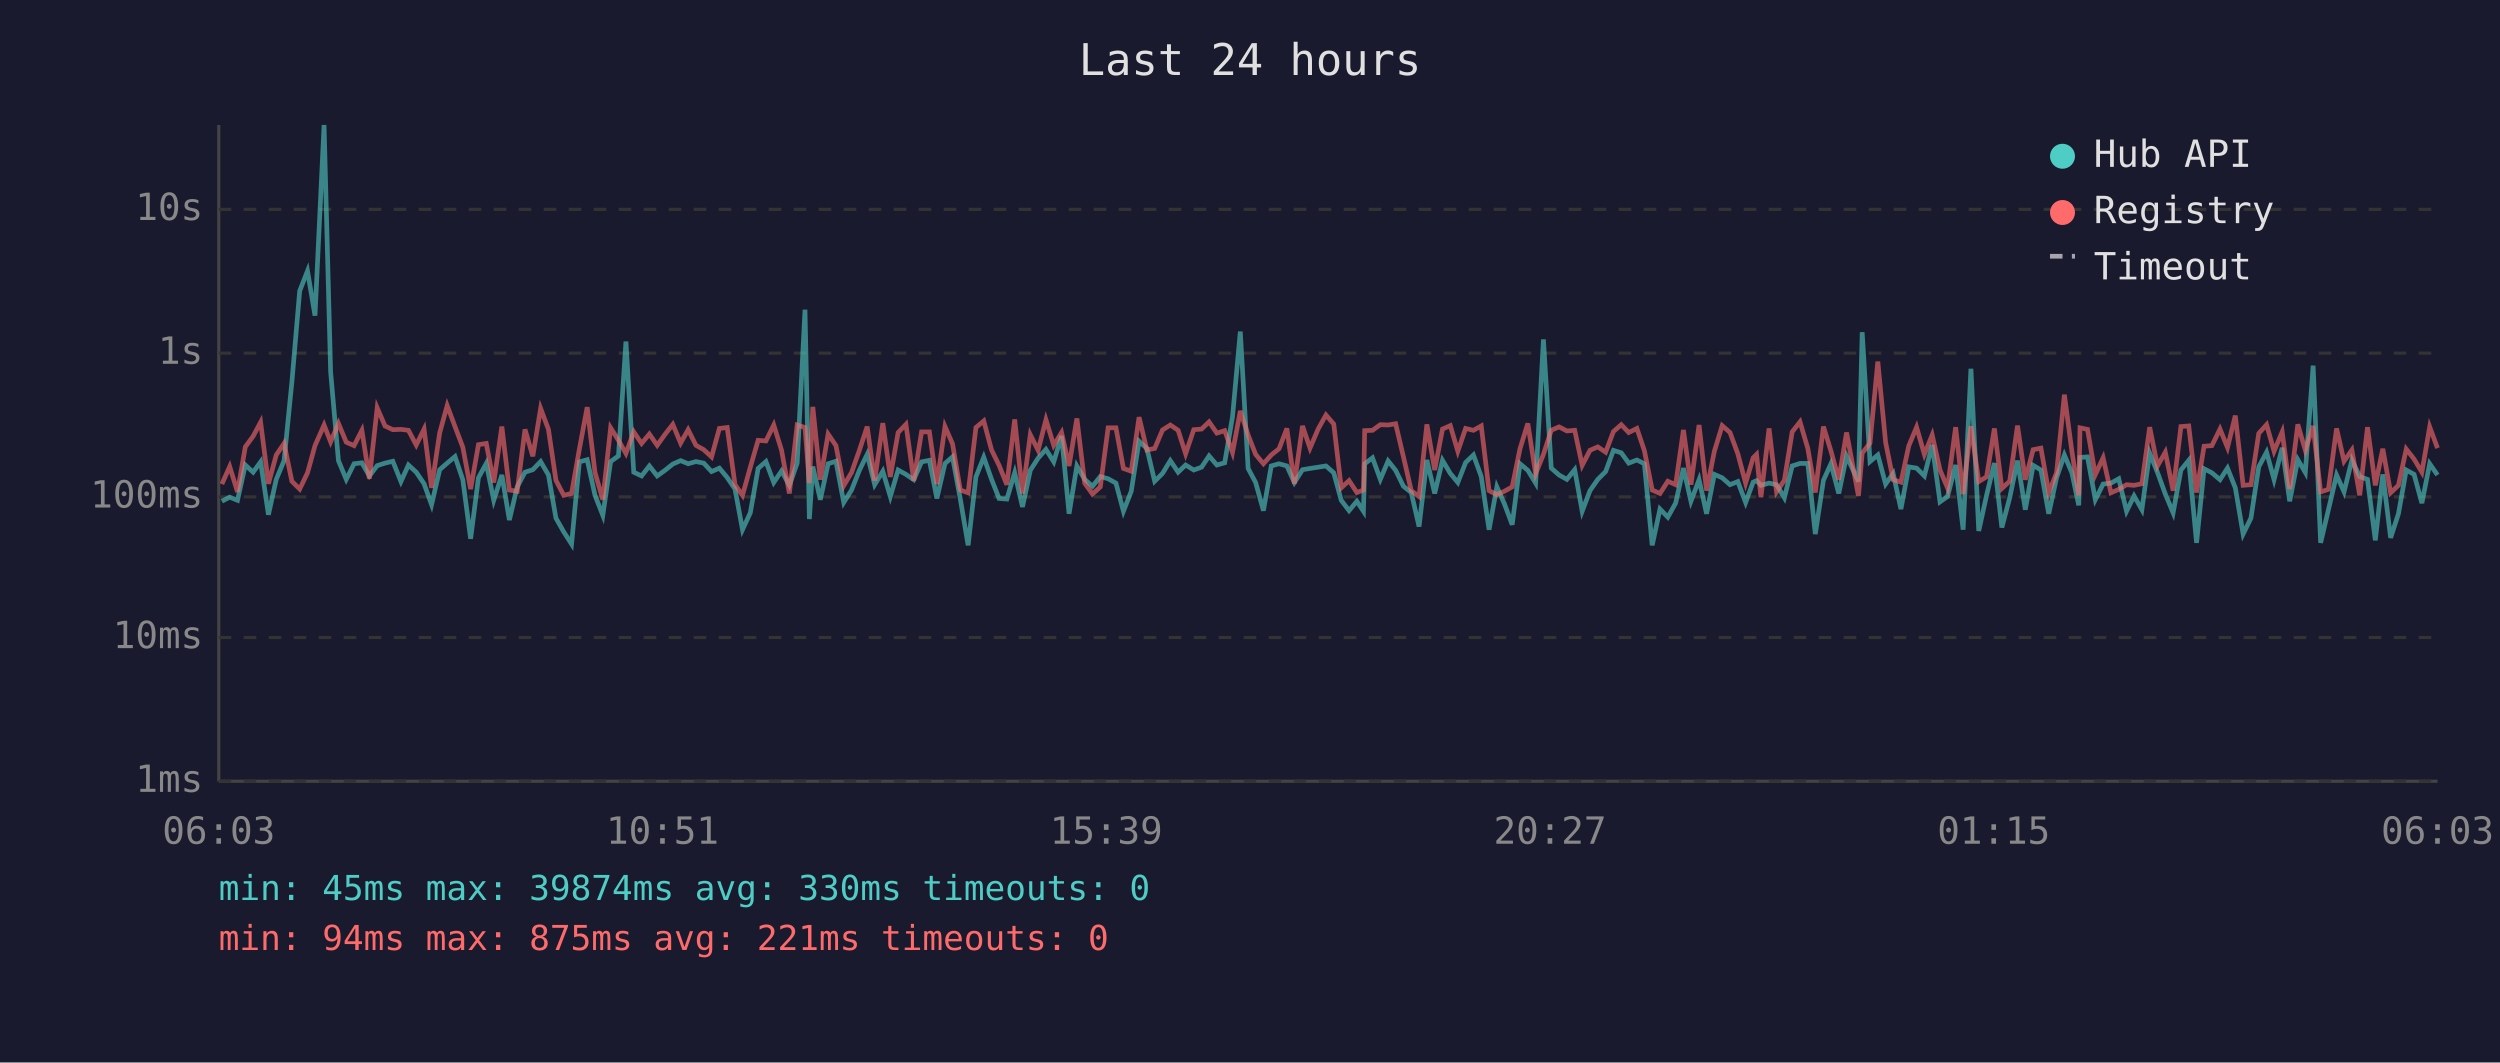
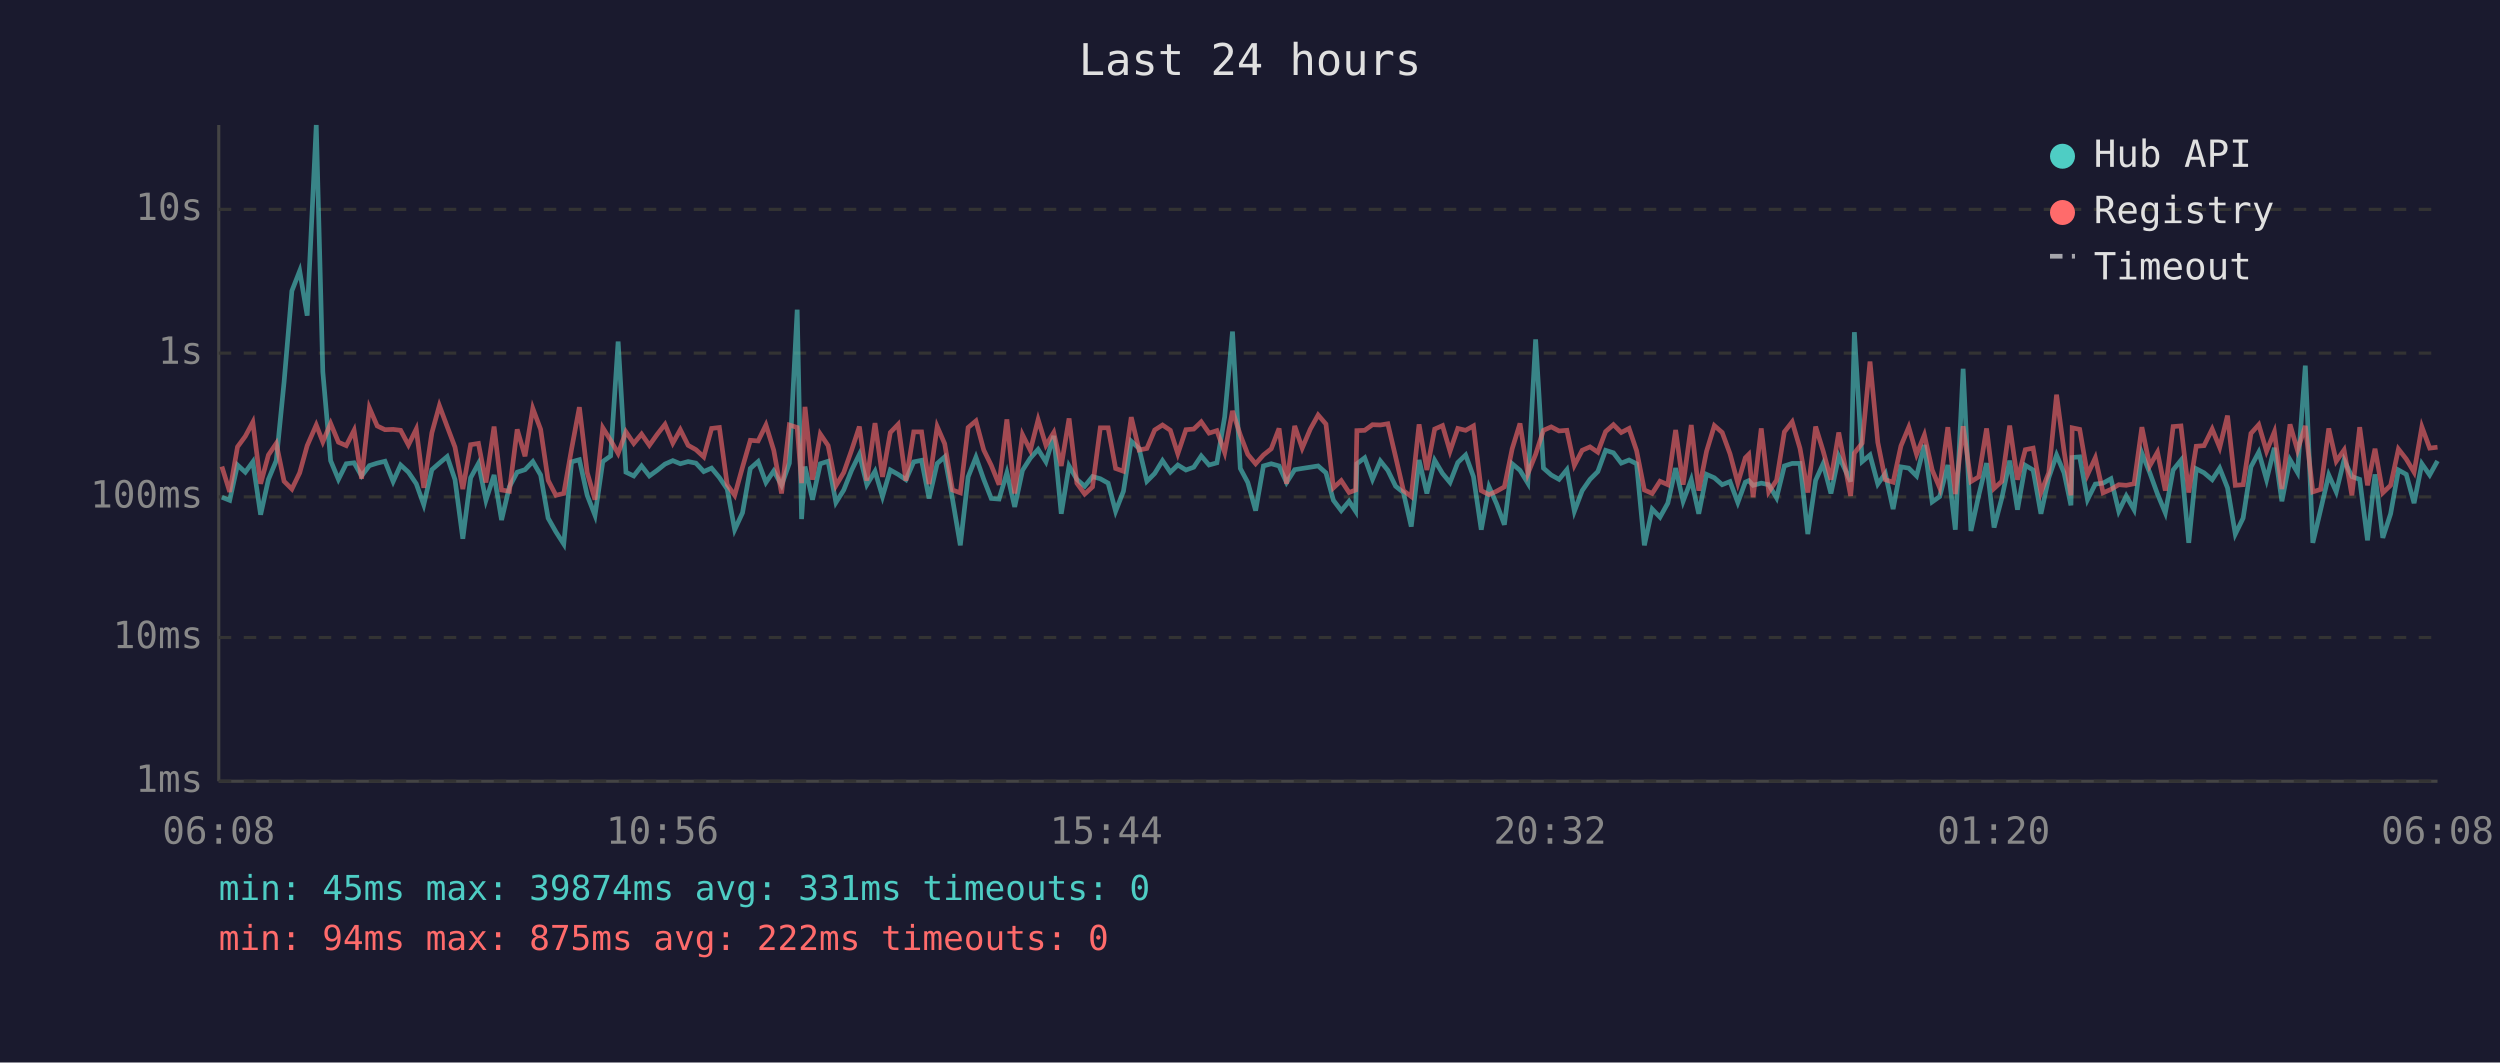
<svg xmlns="http://www.w3.org/2000/svg" viewBox="0 0 800 340" font-family="monospace" font-size="12">
  <rect width="800" height="340" fill="#1a1a2e" />
  <text x="400" y="24" fill="#e0e0e0" font-size="14" text-anchor="middle">Last 24 hours</text>
  <line x1="70" y1="40" x2="70" y2="250" stroke="#444" stroke-width="1" />
  <line x1="70" y1="250" x2="780" y2="250" stroke="#444" stroke-width="1" />
  <line x1="70" y1="250" x2="780" y2="250" stroke="#333" stroke-width="1" stroke-dasharray="4" />
  <text x="65" y="250" fill="#888" text-anchor="end" dominant-baseline="middle">1ms</text>
  <line x1="70" y1="204" x2="780" y2="204" stroke="#333" stroke-width="1" stroke-dasharray="4" />
  <text x="65" y="204" fill="#888" text-anchor="end" dominant-baseline="middle">10ms</text>
  <line x1="70" y1="159" x2="780" y2="159" stroke="#333" stroke-width="1" stroke-dasharray="4" />
  <text x="65" y="159" fill="#888" text-anchor="end" dominant-baseline="middle">100ms</text>
  <line x1="70" y1="113" x2="780" y2="113" stroke="#333" stroke-width="1" stroke-dasharray="4" />
  <text x="65" y="113" fill="#888" text-anchor="end" dominant-baseline="middle">1s</text>
  <line x1="70" y1="67" x2="780" y2="67" stroke="#333" stroke-width="1" stroke-dasharray="4" />
  <text x="65" y="67" fill="#888" text-anchor="end" dominant-baseline="middle">10s</text>
-   <text x="70" y="270" fill="#888" text-anchor="middle">06:03</text>
-   <text x="212" y="270" fill="#888" text-anchor="middle">10:51</text>
-   <text x="354" y="270" fill="#888" text-anchor="middle">15:39</text>
-   <text x="496" y="270" fill="#888" text-anchor="middle">20:27</text>
-   <text x="638" y="270" fill="#888" text-anchor="middle">01:15</text>
-   <text x="780" y="270" fill="#888" text-anchor="middle">06:03</text>
-   <polyline points="71.0,160.4 73.5,159.1 76.0,160.1 78.5,148.8 81.0,151.1 83.4,147.8 85.9,164.7 88.4,153.4 90.9,147.4 93.4,122.3 95.9,93.1 98.4,86.7 100.8,101.0 103.7,40.0 105.8,119.0 108.3,147.4 110.8,153.4 113.3,148.4 115.8,148.1 118.2,152.3 120.7,149.0 123.2,148.2 125.7,147.6 128.3,154.1 130.7,148.8 133.2,151.1 135.7,154.8 138.1,161.5 140.7,150.3 143.1,148.2 145.6,146.1 148.1,153.5 150.6,172.4 153.1,152.9 155.6,148.3 158.0,160.1 160.6,152.0 163.0,166.4 165.5,155.8 168.0,151.1 170.5,150.3 173.0,147.7 175.5,152.0 177.9,165.8 180.4,170.2 182.9,174.1 185.4,147.8 187.9,147.1 190.4,158.5 192.9,164.9 195.4,147.7 197.9,145.9 200.3,109.3 202.8,151.1 205.3,152.3 207.8,149.1 210.3,152.3 212.8,150.5 215.3,148.5 217.8,147.4 220.2,148.4 222.7,147.7 225.2,148.2 227.7,150.9 230.2,149.8 232.7,152.8 235.2,156.5 237.6,169.5 240.1,164.1 242.6,149.9 245.1,147.7 247.6,154.4 250.1,150.7 252.6,155.3 255.1,148.2 257.6,99.1 259.0,166.1 260.1,149.3 262.5,159.9 265.0,148.4 267.5,147.6 270.0,160.8 272.5,156.8 275.0,150.5 277.5,145.4 279.9,155.1 282.5,150.8 284.9,158.9 287.4,150.4 289.9,151.8 292.4,153.5 294.9,147.8 297.4,147.3 299.8,159.5 302.4,148.3 304.8,146.2 307.3,159.7 309.8,174.5 312.3,152.6 314.8,146.3 317.3,153.4 319.7,159.5 322.2,159.7 324.7,151.3 327.2,162.2 329.7,150.5 332.2,146.6 334.7,143.8 337.2,147.8 339.7,139.5 342.1,164.4 344.6,149.1 347.1,153.4 349.6,155.6 352.1,152.5 354.6,153.2 357.1,154.6 359.5,163.6 362.0,157.2 364.5,141.2 367.0,143.5 369.5,154.0 372.0,151.5 374.5,147.4 377.0,151.1 379.4,148.8 382.0,150.4 384.5,149.5 386.9,145.9 389.4,148.8 391.9,148.1 394.4,133.4 396.9,106.1 399.4,149.9 401.8,154.4 404.3,163.4 406.8,149.1 409.3,148.4 411.8,149.1 414.2,154.4 416.8,150.3 419.2,149.9 421.8,149.5 424.3,149.1 426.8,151.3 429.2,160.1 431.7,163.4 434.2,160.4 436.3,163.6 436.7,148.4 439.2,146.5 441.7,153.4 444.2,147.5 446.6,150.5 449.1,155.6 451.6,157.6 454.1,168.5 456.6,147.2 459.1,157.9 461.6,147.3 464.1,151.5 466.5,154.4 469.0,148.0 471.5,145.6 474.0,152.5 476.5,169.5 479.0,155.8 481.4,161.2 483.9,167.9 486.4,148.4 488.9,150.5 491.4,154.6 493.9,108.6 496.4,149.8 498.9,152.0 501.4,153.4 503.9,150.3 506.3,163.6 508.8,157.0 511.3,153.4 513.8,150.9 516.3,144.1 518.8,144.9 521.2,148.2 523.8,147.2 526.2,148.4 528.7,174.5 531.2,162.9 533.7,165.5 536.2,161.0 538.7,149.8 541.1,160.4 543.7,153.5 546.1,164.4 548.6,151.8 551.1,152.9 553.6,155.1 556.1,154.1 558.6,160.8 561.0,154.3 562.1,153.8 563.5,155.3 566.1,154.6 568.5,155.1 571.0,159.3 573.5,149.1 576.0,148.3 578.5,148.3 580.9,170.9 583.5,153.7 585.9,148.4 588.4,157.9 590.9,146.0 594.7,154.1 595.9,106.3 598.4,147.7 600.9,145.6 603.4,154.9 605.8,151.5 608.3,162.9 610.8,149.4 613.3,149.8 615.8,152.3 618.3,142.4 620.8,160.6 623.2,158.9 625.8,148.8 628.2,169.5 630.7,118.0 633.2,169.9 635.7,158.5 638.2,148.2 640.6,168.8 643.1,159.3 645.6,147.4 648.1,163.1 650.6,148.9 653.1,150.4 655.6,164.4 658.1,152.9 660.6,145.6 663.0,151.3 665.2,161.7 665.6,146.4 668.0,146.2 670.5,159.9 673.0,154.9 675.5,154.6 678.0,153.2 680.5,163.6 682.9,158.7 685.4,163.1 687.9,145.0 690.4,151.2 692.9,158.1 695.4,164.1 697.9,150.4 700.4,147.3 702.9,173.7 705.3,150.0 707.8,151.3 710.4,153.5 712.8,149.8 715.3,156.1 717.8,170.9 720.3,165.8 722.8,149.4 725.3,144.7 727.7,153.5 730.3,143.3 732.7,160.4 735.3,147.1 737.7,151.2 740.2,117.0 742.6,173.7 745.1,163.1 747.7,152.0 750.1,157.4 752.6,147.2 755.1,152.5 757.6,153.4 760.1,172.9 762.5,151.8 765.0,172.1 767.5,164.4 770.0,150.4 772.5,151.8 775.0,161.0 777.5,148.4 780.0,152.0" fill="none" stroke="#4ecdc4" stroke-width="1.5" opacity="0.6" />
-   <polyline points="71.0,154.9 73.5,149.3 76.0,157.4 78.5,143.0 81.0,139.6 83.4,135.1 85.9,154.8 88.4,145.6 90.9,141.9 93.4,154.0 95.9,156.5 98.4,151.3 100.8,142.6 103.7,136.0 105.8,141.4 108.3,135.5 110.8,141.5 113.3,142.6 115.8,137.7 118.2,153.2 120.7,130.5 123.2,136.3 125.7,137.5 128.3,137.4 130.7,137.7 133.2,142.4 135.7,137.3 138.1,156.1 140.7,138.5 143.1,129.8 145.6,136.5 148.1,143.1 150.6,156.5 153.1,142.3 155.6,141.9 158.0,154.4 160.6,136.5 163.0,156.8 165.5,157.2 168.0,137.4 170.5,146.0 173.0,130.7 175.5,137.4 177.9,153.7 180.4,158.5 182.9,157.9 185.4,143.7 187.9,130.3 190.4,151.2 192.9,159.9 195.4,136.9 197.9,140.9 200.3,145.1 202.8,138.2 205.3,141.9 207.8,138.9 210.3,142.5 212.8,139.0 215.3,135.8 217.8,141.8 220.2,137.5 222.7,142.5 225.2,143.9 227.7,146.2 230.2,137.1 232.7,136.8 235.2,155.1 237.6,158.5 240.1,149.5 242.6,140.9 245.1,141.1 247.6,136.0 250.1,144.1 252.6,157.9 255.1,136.0 257.6,136.8 259.0,154.6 260.1,130.2 262.5,153.5 265.0,138.9 267.5,142.6 270.0,155.4 272.5,151.2 275.0,144.1 277.5,136.5 279.9,153.8 282.5,135.4 284.9,152.6 287.4,138.4 289.9,135.8 292.4,153.8 294.9,138.2 297.4,138.2 299.8,154.9 302.4,136.5 304.8,142.0 307.3,156.8 309.8,157.7 312.3,136.8 314.8,134.7 317.3,144.0 319.7,148.9 322.2,155.1 324.7,134.2 327.2,157.9 329.7,139.1 332.2,144.1 334.7,134.3 337.2,142.5 339.7,138.4 342.1,149.1 344.6,133.9 347.1,154.6 349.6,158.1 352.1,155.8 354.6,136.9 357.1,136.9 359.5,149.9 362.0,150.8 364.5,133.5 367.0,144.0 369.5,143.5 372.0,137.6 374.5,136.0 377.0,137.7 379.4,145.2 382.0,137.5 384.5,137.3 386.9,135.0 389.4,138.6 391.9,137.8 394.4,144.8 396.9,131.5 399.4,139.2 401.8,145.4 404.3,148.4 406.8,145.6 409.3,143.6 411.8,137.1 414.2,154.8 416.8,136.3 419.2,143.4 421.8,137.3 424.3,132.8 426.8,135.7 429.2,156.1 431.7,153.8 434.2,157.6 436.3,156.8 436.7,137.8 439.2,137.7 441.7,135.9 444.2,136.0 446.6,135.6 449.1,146.2 451.6,157.0 454.1,158.9 456.6,135.8 459.1,150.4 461.6,137.3 464.1,136.2 466.5,144.4 469.0,137.1 471.5,137.7 474.0,136.3 476.5,157.0 479.0,158.3 481.4,157.2 483.9,155.8 486.4,143.6 488.9,135.5 491.4,151.6 493.9,145.4 496.4,137.7 498.9,136.6 501.4,137.9 503.9,137.7 506.3,148.9 508.8,144.1 511.3,143.0 513.8,144.7 516.3,138.1 518.8,135.9 521.2,138.4 523.8,137.1 526.2,144.2 528.7,156.8 531.2,157.9 533.7,154.0 536.2,155.1 538.7,137.6 541.1,155.1 543.7,136.0 546.1,157.0 548.6,144.4 551.1,136.2 553.6,138.4 556.1,145.2 558.6,154.6 561.0,146.5 562.1,145.4 563.5,159.1 566.1,137.1 568.5,157.4 571.0,153.7 573.5,138.2 576.0,135.0 578.5,143.5 580.9,157.6 583.5,136.5 585.9,144.3 588.4,153.5 590.9,138.4 594.7,158.7 595.9,145.0 598.4,141.8 600.9,115.7 603.4,141.6 605.8,153.5 608.3,154.3 610.8,142.7 613.3,136.7 615.8,145.4 618.3,139.2 620.8,150.4 623.2,156.1 625.8,136.7 628.2,158.1 630.7,136.4 633.2,154.1 635.7,152.6 638.2,137.1 640.6,156.3 643.1,154.0 645.6,136.2 648.1,153.5 650.6,143.9 653.1,143.4 655.6,157.6 658.1,151.3 660.6,126.3 663.0,144.4 665.2,158.5 665.6,136.9 668.0,137.4 670.5,151.9 673.0,146.5 675.5,157.7 678.0,156.6 680.5,155.1 682.9,155.3 685.4,154.8 687.9,136.7 690.4,149.1 692.9,144.7 695.4,157.0 697.9,136.5 700.4,136.3 702.9,157.6 705.3,142.8 707.8,142.6 710.4,137.3 712.8,143.2 715.3,133.0 717.8,155.3 720.3,155.1 722.8,138.7 725.3,135.9 727.7,144.4 730.3,138.2 732.7,156.5 735.3,135.8 737.7,144.1 740.2,136.3 742.6,157.4 745.1,156.6 747.7,137.1 750.1,147.6 752.6,144.0 755.1,158.5 757.6,136.7 760.1,155.3 762.5,143.6 765.0,157.7 767.5,155.3 770.0,143.7 772.5,146.9 775.0,151.1 777.5,136.6 780.0,143.4" fill="none" stroke="#ff6b6b" stroke-width="1.5" opacity="0.6" />
+   <text x="70" y="270" fill="#888" text-anchor="middle">06:08</text>
+   <text x="212" y="270" fill="#888" text-anchor="middle">10:56</text>
+   <text x="354" y="270" fill="#888" text-anchor="middle">15:44</text>
+   <text x="496" y="270" fill="#888" text-anchor="middle">20:32</text>
+   <text x="638" y="270" fill="#888" text-anchor="middle">01:20</text>
+   <text x="780" y="270" fill="#888" text-anchor="middle">06:08</text>
+   <polyline points="71.0,159.1 73.5,160.1 76.0,148.8 78.5,151.1 80.9,147.8 83.4,164.7 85.9,153.4 88.4,147.4 90.9,122.3 93.4,93.1 95.9,86.7 98.3,101.0 101.2,40.0 103.3,119.0 105.8,147.4 108.3,153.4 110.8,148.4 113.3,148.1 115.7,152.3 118.2,149.0 120.7,148.2 123.2,147.6 125.8,154.1 128.2,148.8 130.7,151.1 133.2,154.8 135.6,161.5 138.2,150.3 140.6,148.2 143.1,146.1 145.6,153.5 148.1,172.4 150.6,152.9 153.1,148.3 155.5,160.1 158.1,152.0 160.5,166.4 163.0,155.8 165.5,151.1 168.0,150.3 170.5,147.7 173.0,152.0 175.4,165.8 177.9,170.2 180.4,174.1 182.9,147.8 185.4,147.1 187.9,158.5 190.4,164.9 192.9,147.7 195.4,145.9 197.8,109.3 200.3,151.1 202.8,152.3 205.3,149.1 207.8,152.3 210.3,150.5 212.8,148.5 215.3,147.4 217.7,148.4 220.2,147.7 222.7,148.2 225.2,150.9 227.7,149.8 230.2,152.8 232.7,156.5 235.1,169.5 237.6,164.1 240.1,149.9 242.6,147.7 245.1,154.4 247.6,150.7 250.1,155.3 252.6,148.2 255.1,99.1 256.5,166.1 257.6,149.3 260.0,159.9 262.5,148.4 265.0,147.6 267.5,160.8 270.0,156.8 272.5,150.5 275.0,145.4 277.4,155.1 280.0,150.8 282.4,158.9 284.9,150.4 287.4,151.8 289.9,153.5 292.4,147.8 294.9,147.3 297.3,159.5 299.9,148.3 302.3,146.2 304.8,159.7 307.3,174.5 309.8,152.6 312.3,146.3 314.8,153.4 317.2,159.5 319.7,159.7 322.2,151.3 324.7,162.2 327.2,150.5 329.7,146.6 332.2,143.8 334.7,147.8 337.2,139.5 339.6,164.4 342.1,149.1 344.6,153.4 347.1,155.6 349.6,152.5 352.1,153.2 354.6,154.6 357.0,163.6 359.5,157.2 362.0,141.2 364.5,143.5 367.0,154.0 369.5,151.5 372.0,147.4 374.5,151.1 376.9,148.8 379.5,150.4 382.0,149.5 384.4,145.9 386.9,148.8 389.4,148.1 391.9,133.4 394.4,106.1 396.9,149.9 399.3,154.4 401.8,163.4 404.3,149.1 406.8,148.4 409.3,149.1 411.7,154.4 414.3,150.3 416.7,149.9 419.3,149.5 421.8,149.1 424.3,151.3 426.7,160.1 429.2,163.4 431.7,160.4 433.8,163.6 434.2,148.4 436.7,146.5 439.2,153.4 441.7,147.5 444.1,150.5 446.6,155.6 449.1,157.6 451.6,168.5 454.1,147.2 456.6,157.9 459.1,147.3 461.6,151.5 464.0,154.4 466.5,148.0 469.0,145.6 471.5,152.5 474.0,169.5 476.5,155.8 478.9,161.2 481.4,167.9 483.9,148.4 486.4,150.5 488.9,154.6 491.4,108.6 493.9,149.8 496.4,152.0 498.9,153.4 501.4,150.3 503.8,163.6 506.3,157.0 508.8,153.4 511.3,150.9 513.8,144.1 516.3,144.9 518.8,148.2 521.3,147.2 523.7,148.4 526.2,174.5 528.7,162.9 531.2,165.5 533.7,161.0 536.2,149.8 538.6,160.4 541.2,153.5 543.6,164.4 546.1,151.8 548.6,152.9 551.1,155.1 553.6,154.1 556.1,160.8 558.5,154.3 559.6,153.8 561.0,155.3 563.6,154.6 566.0,155.1 568.5,159.3 571.0,149.1 573.5,148.3 576.0,148.3 578.5,170.9 581.0,153.7 583.4,148.4 585.9,157.9 588.4,146.0 592.2,154.1 593.4,106.3 595.9,147.7 598.4,145.6 600.9,154.9 603.3,151.5 605.8,162.9 608.3,149.4 610.8,149.8 613.3,152.3 615.8,142.4 618.3,160.6 620.7,158.9 623.3,148.8 625.7,169.5 628.2,118.0 630.7,169.9 633.2,158.5 635.7,148.2 638.1,168.8 640.6,159.3 643.1,147.4 645.6,163.1 648.1,148.9 650.6,150.4 653.1,164.4 655.6,152.9 658.1,145.6 660.5,151.3 662.7,161.7 663.1,146.4 665.5,146.2 668.0,159.9 670.5,154.9 673.0,154.6 675.5,153.2 678.0,163.6 680.4,158.7 682.9,163.1 685.4,145.0 687.9,151.2 690.4,158.1 692.9,164.1 695.4,150.4 697.9,147.3 700.4,173.7 702.8,150.0 705.3,151.3 707.9,153.5 710.3,149.8 712.8,156.1 715.3,170.9 717.8,165.8 720.3,149.4 722.8,144.7 725.3,153.5 727.8,143.3 730.2,160.4 732.8,147.1 735.2,151.2 737.7,117.0 740.1,173.7 742.6,163.1 745.2,152.0 747.6,157.4 750.1,147.2 752.6,152.5 755.1,153.4 757.6,172.9 760.0,151.8 762.5,172.1 765.0,164.4 767.5,150.4 770.0,151.8 772.5,161.0 775.0,148.4 777.5,152.0 780.0,147.5" fill="none" stroke="#4ecdc4" stroke-width="1.5" opacity="0.6" />
+   <polyline points="71.0,149.3 73.5,157.4 76.0,143.0 78.5,139.6 80.9,135.1 83.4,154.8 85.9,145.6 88.4,141.9 90.9,154.0 93.4,156.5 95.9,151.3 98.3,142.6 101.2,136.0 103.3,141.4 105.8,135.5 108.3,141.5 110.8,142.6 113.3,137.7 115.7,153.2 118.2,130.5 120.7,136.3 123.2,137.5 125.8,137.4 128.2,137.7 130.7,142.4 133.2,137.3 135.6,156.1 138.2,138.5 140.6,129.8 143.1,136.5 145.6,143.1 148.1,156.5 150.6,142.3 153.1,141.9 155.5,154.4 158.1,136.5 160.5,156.8 163.0,157.2 165.5,137.4 168.0,146.0 170.5,130.7 173.0,137.4 175.4,153.7 177.9,158.5 180.4,157.9 182.9,143.7 185.4,130.3 187.9,151.2 190.4,159.9 192.9,136.9 195.4,140.9 197.8,145.1 200.3,138.2 202.8,141.9 205.3,138.9 207.8,142.5 210.3,139.0 212.8,135.8 215.3,141.8 217.7,137.5 220.2,142.5 222.7,143.9 225.2,146.2 227.7,137.1 230.2,136.8 232.7,155.1 235.1,158.5 237.6,149.5 240.1,140.9 242.6,141.1 245.1,136.0 247.6,144.1 250.1,157.9 252.6,136.0 255.1,136.8 256.5,154.6 257.6,130.2 260.0,153.5 262.5,138.9 265.0,142.6 267.5,155.4 270.0,151.2 272.5,144.1 275.0,136.5 277.4,153.8 280.0,135.4 282.4,152.6 284.9,138.4 287.4,135.8 289.9,153.8 292.4,138.2 294.9,138.2 297.3,154.9 299.9,136.5 302.3,142.0 304.8,156.8 307.3,157.7 309.8,136.8 312.3,134.7 314.8,144.0 317.2,148.9 319.7,155.1 322.2,134.2 324.7,157.9 327.2,139.1 329.7,144.1 332.2,134.3 334.7,142.5 337.2,138.4 339.6,149.1 342.1,133.9 344.6,154.6 347.1,158.1 349.6,155.8 352.1,136.9 354.6,136.9 357.0,149.9 359.5,150.8 362.0,133.5 364.5,144.0 367.0,143.5 369.5,137.6 372.0,136.0 374.5,137.7 376.9,145.2 379.5,137.5 382.0,137.3 384.4,135.0 386.9,138.6 389.4,137.8 391.9,144.8 394.4,131.5 396.9,139.2 399.3,145.4 401.8,148.4 404.3,145.6 406.8,143.6 409.3,137.1 411.7,154.8 414.3,136.3 416.7,143.4 419.3,137.3 421.8,132.8 424.3,135.7 426.7,156.1 429.2,153.8 431.7,157.6 433.8,156.8 434.2,137.8 436.7,137.7 439.2,135.9 441.7,136.0 444.1,135.6 446.6,146.2 449.1,157.0 451.6,158.9 454.1,135.8 456.6,150.4 459.1,137.3 461.6,136.2 464.0,144.4 466.5,137.1 469.0,137.7 471.5,136.3 474.0,157.0 476.5,158.3 478.9,157.2 481.4,155.8 483.9,143.6 486.4,135.5 488.9,151.6 491.4,145.4 493.9,137.7 496.4,136.6 498.9,137.9 501.4,137.7 503.8,148.9 506.3,144.1 508.8,143.0 511.3,144.7 513.8,138.1 516.3,135.9 518.8,138.4 521.3,137.1 523.7,144.2 526.2,156.8 528.7,157.9 531.2,154.0 533.7,155.1 536.2,137.6 538.6,155.1 541.2,136.0 543.6,157.0 546.1,144.4 548.6,136.2 551.1,138.4 553.6,145.2 556.1,154.6 558.5,146.5 559.6,145.4 561.0,159.1 563.6,137.1 566.0,157.4 568.5,153.7 571.0,138.2 573.5,135.0 576.0,143.5 578.5,157.6 581.0,136.5 583.4,144.3 585.9,153.5 588.4,138.4 592.2,158.7 593.4,145.0 595.9,141.8 598.4,115.7 600.9,141.6 603.3,153.5 605.8,154.3 608.3,142.7 610.8,136.7 613.3,145.4 615.8,139.2 618.3,150.4 620.7,156.1 623.3,136.7 625.7,158.1 628.2,136.4 630.7,154.1 633.2,152.6 635.7,137.1 638.1,156.3 640.6,154.0 643.1,136.2 645.6,153.5 648.1,143.9 650.6,143.4 653.1,157.6 655.6,151.3 658.1,126.3 660.5,144.4 662.7,158.5 663.1,136.9 665.5,137.4 668.0,151.9 670.5,146.5 673.0,157.7 675.5,156.6 678.0,155.1 680.4,155.3 682.9,154.8 685.4,136.7 687.9,149.1 690.4,144.7 692.9,157.0 695.4,136.5 697.9,136.3 700.4,157.6 702.8,142.8 705.3,142.6 707.9,137.3 710.3,143.2 712.8,133.0 715.3,155.3 717.8,155.1 720.3,138.7 722.8,135.9 725.3,144.4 727.8,138.2 730.2,156.5 732.8,135.8 735.2,144.1 737.7,136.3 740.1,157.4 742.6,156.6 745.2,137.1 747.6,147.6 750.1,144.0 752.6,158.5 755.1,136.7 757.6,155.3 760.0,143.6 762.5,157.7 765.0,155.3 767.5,143.7 770.0,146.9 772.5,151.1 775.0,136.6 777.5,143.4 780.0,143.1" fill="none" stroke="#ff6b6b" stroke-width="1.5" opacity="0.6" />
  <circle cx="660" cy="50" r="4" fill="#4ecdc4" />
  <text x="670" y="50" fill="#e0e0e0" dominant-baseline="middle">Hub API</text>
  <circle cx="660" cy="68" r="4" fill="#ff6b6b" />
  <text x="670" y="68" fill="#e0e0e0" dominant-baseline="middle">Registry</text>
  <line x1="656" y1="82" x2="664" y2="82" stroke="#e0e0e0" stroke-width="1.5" stroke-dasharray="4,3" opacity="0.7" />
  <text x="670" y="86" fill="#e0e0e0" dominant-baseline="middle">Timeout</text>
-   <text x="70" y="288" fill="#4ecdc4" font-size="11">min: 45ms  max: 39874ms  avg: 330ms  timeouts: 0</text>
-   <text x="70" y="304" fill="#ff6b6b" font-size="11">min: 94ms  max: 875ms  avg: 221ms  timeouts: 0</text>
+   <text x="70" y="288" fill="#4ecdc4" font-size="11">min: 45ms  max: 39874ms  avg: 331ms  timeouts: 0</text>
+   <text x="70" y="304" fill="#ff6b6b" font-size="11">min: 94ms  max: 875ms  avg: 222ms  timeouts: 0</text>
</svg>
